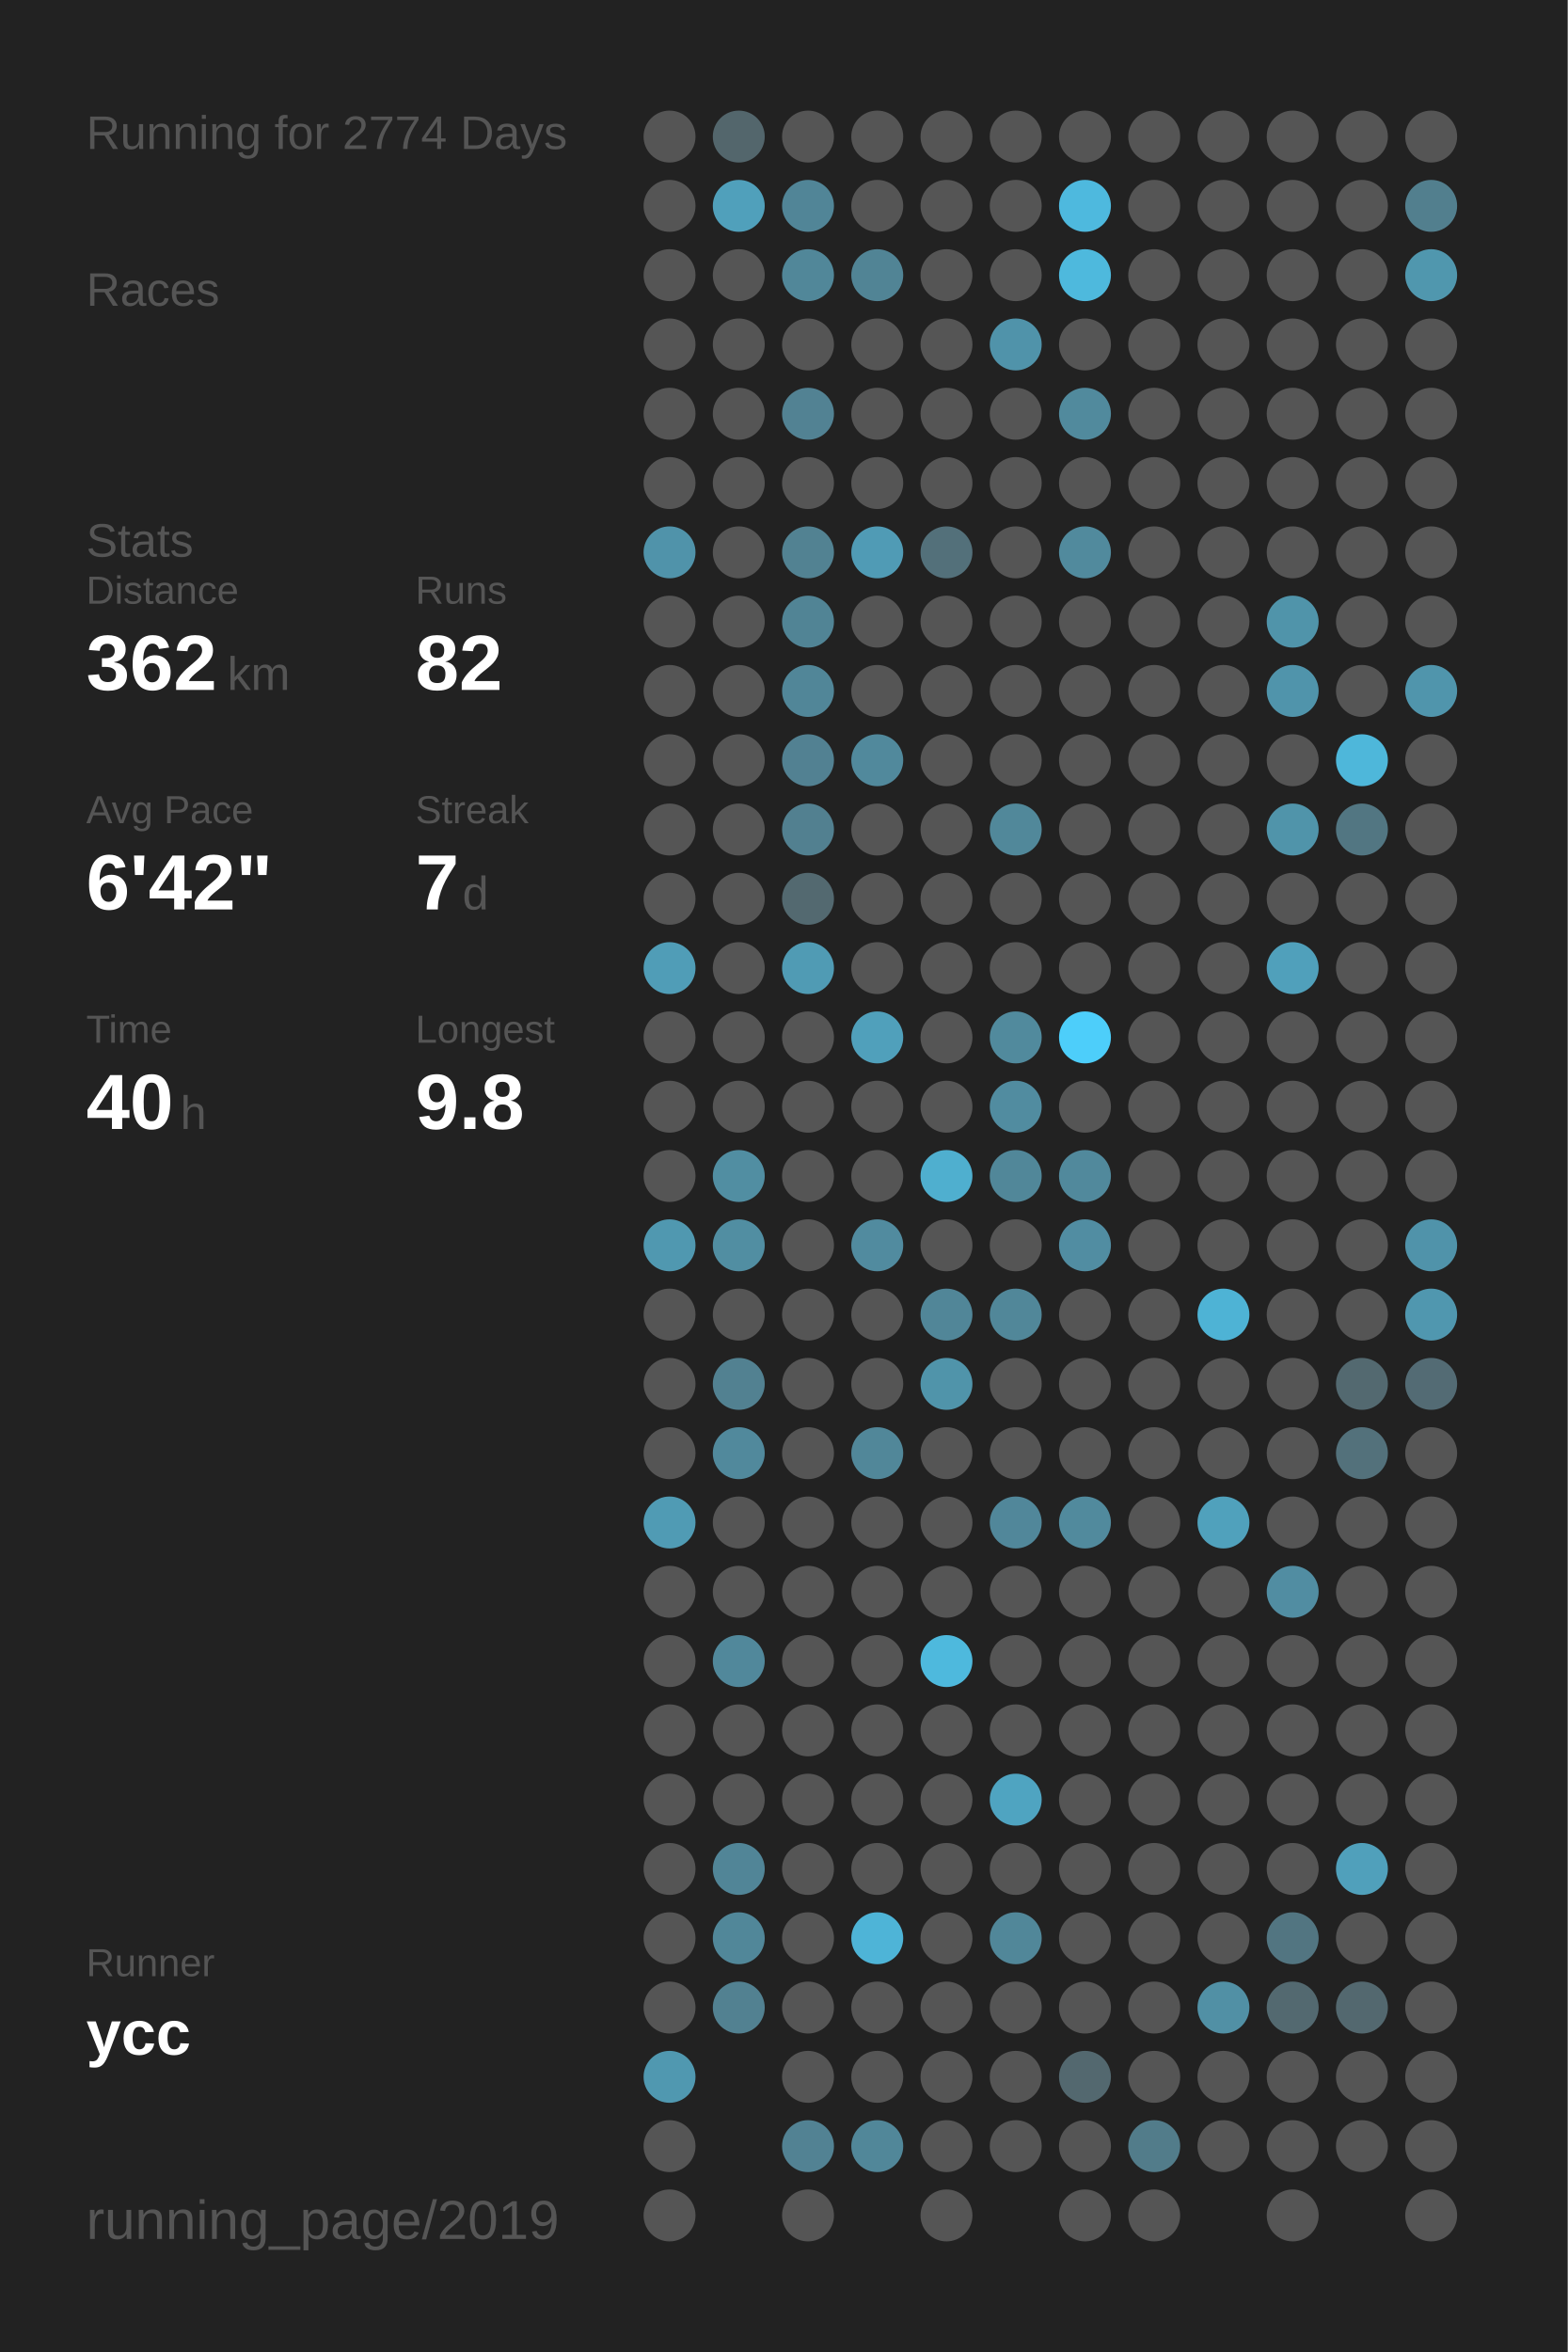
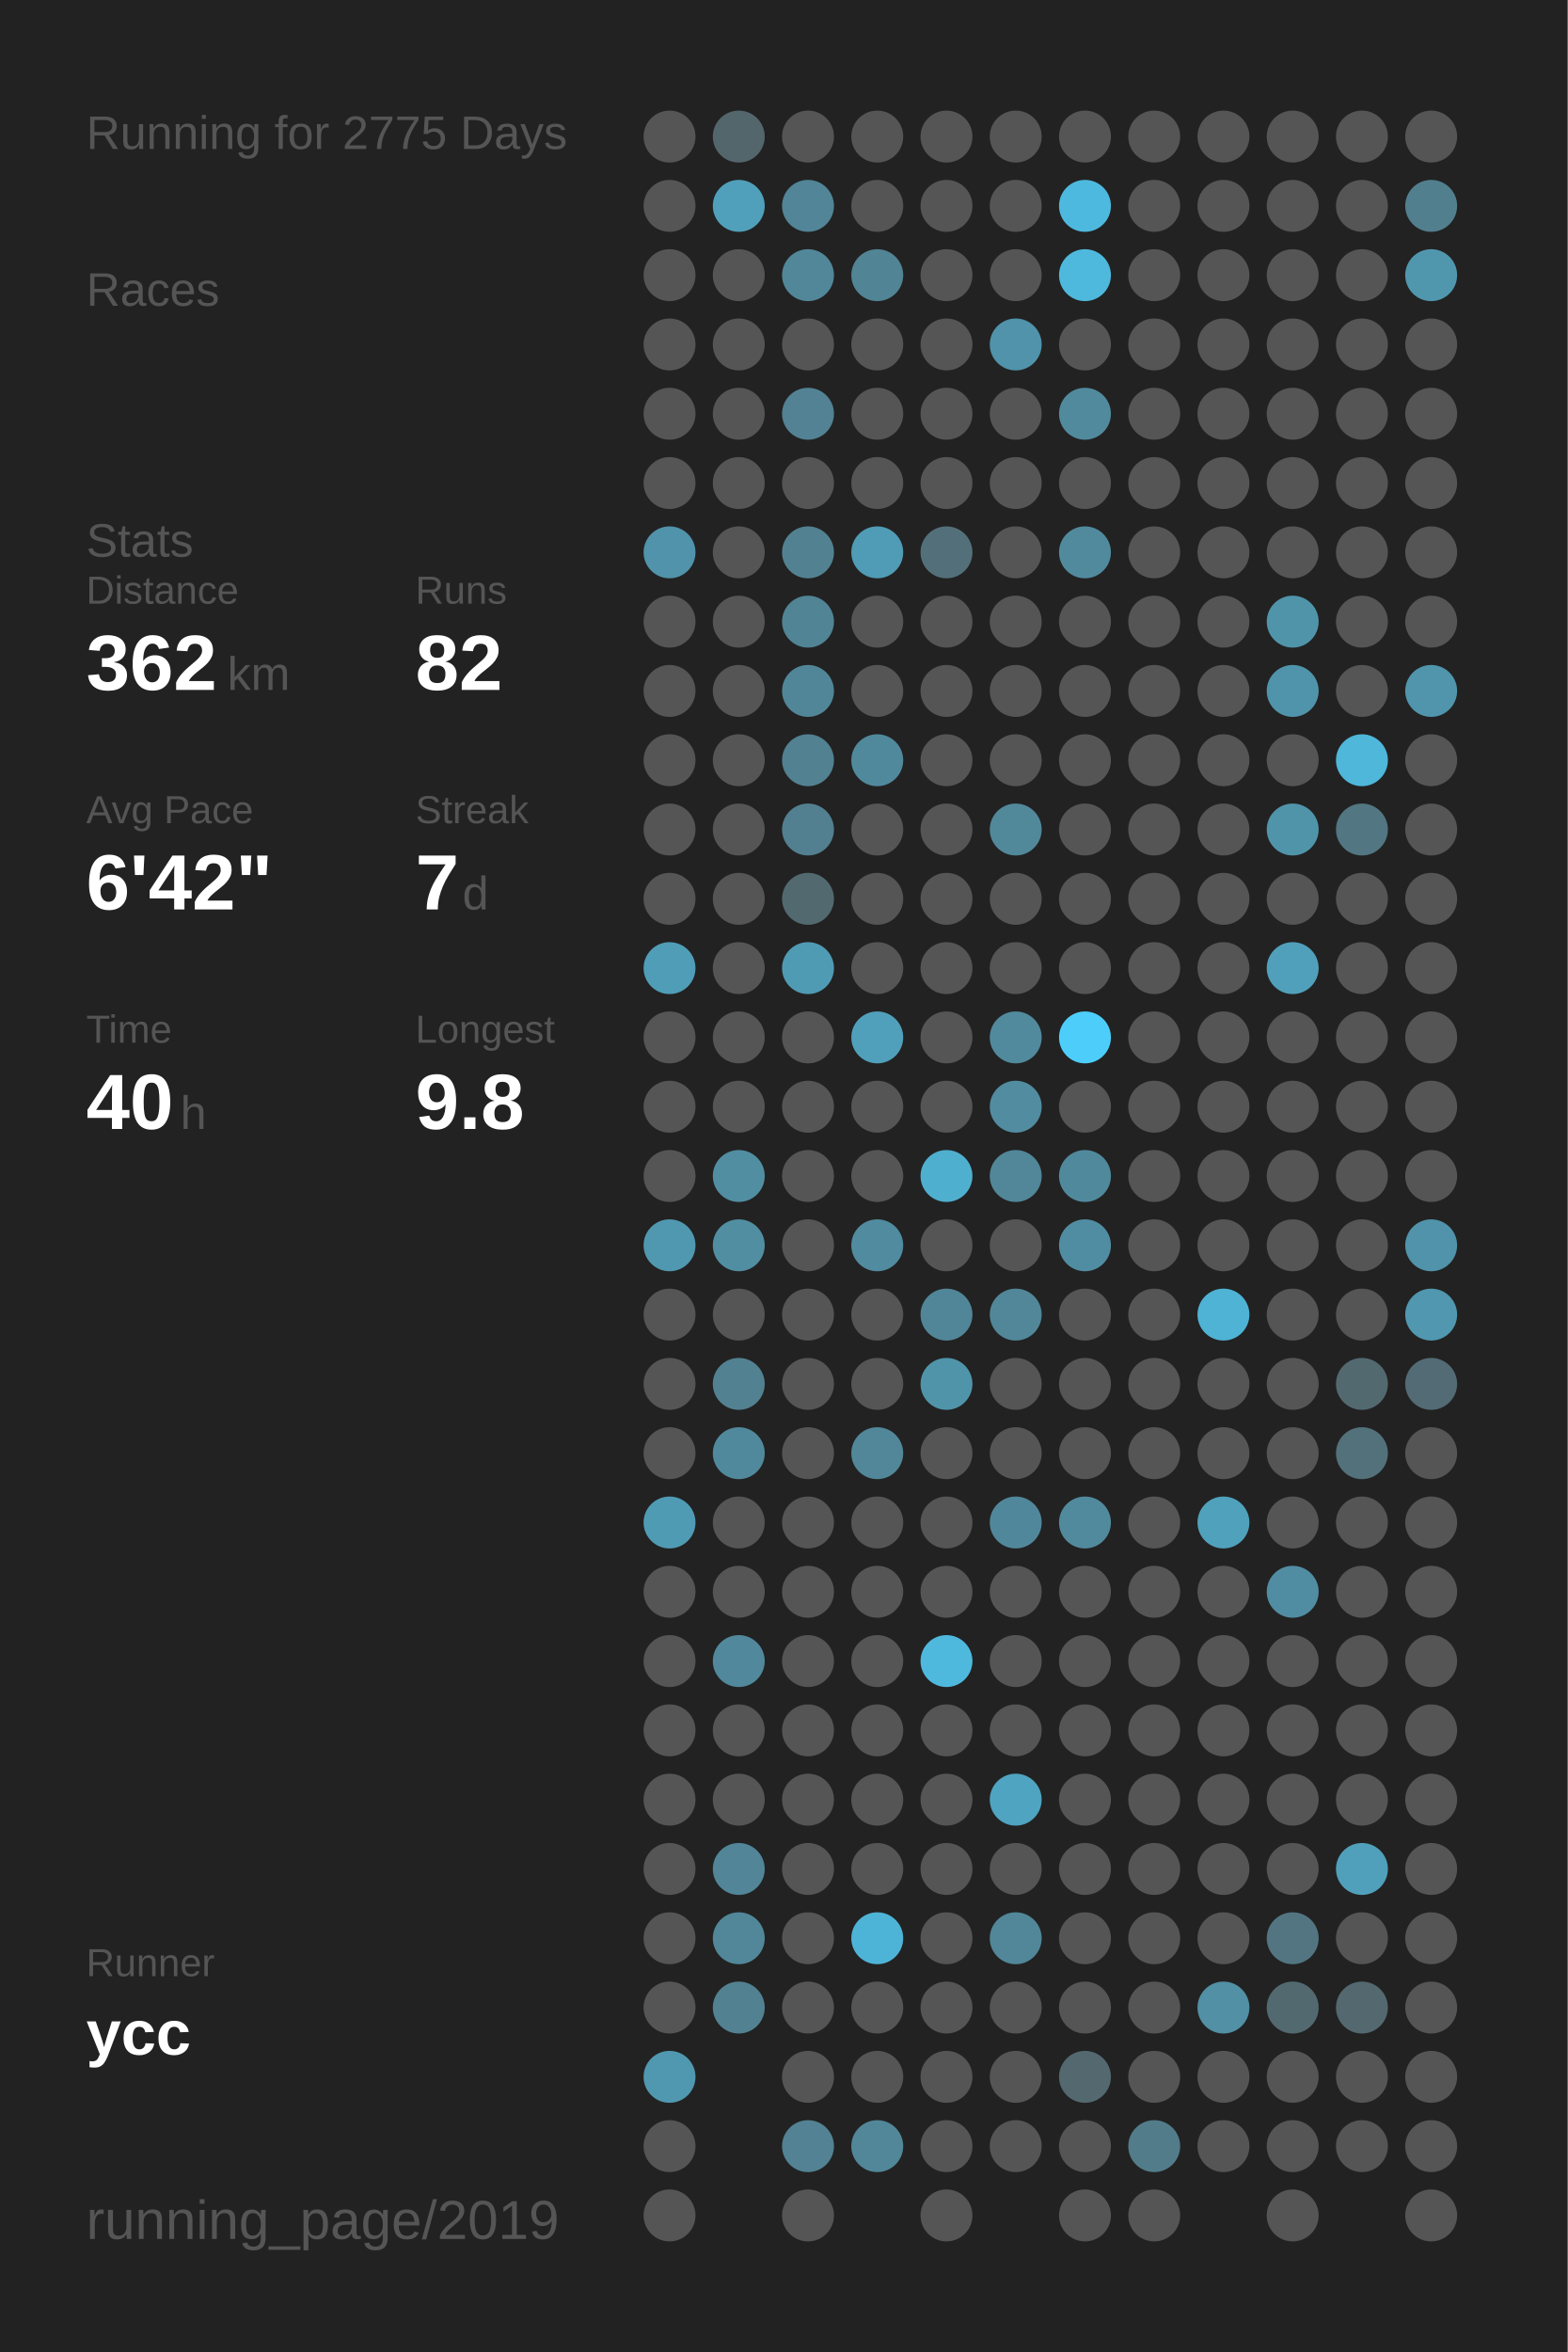
<svg xmlns="http://www.w3.org/2000/svg" baseProfile="full" height="300mm" version="1.1" viewBox="0,0,200,300" width="200mm">
  <defs />
  <rect fill="#222222" height="300" width="200" x="0" y="0" />
-   <text fill="#555555" style="font-size:6px; font-family:Arial;" x="11" y="19">Running for 2774 Days</text>
+   <text fill="#555555" style="font-size:6px; font-family:Arial;" x="11" y="19">Running for 2775 Days</text>
  <text fill="#555555" style="font-size:6px; font-family:Arial;" x="11" y="39">Races</text>
  <text fill="#555555" style="font-size:6px; font-family:Arial;" x="11" y="71">Stats</text>
  <text fill="#555555" style="font-size:5px; font-family:Arial;" x="11" y="77">Distance</text>
  <text fill="#FFFFFF" style="font-size:10px; font-family:Arial; font-weight:bold;" x="11" y="88">362</text>
  <text fill="#555555" style="font-size:6px; font-family:Arial;" x="29" y="88">km</text>
  <text fill="#555555" style="font-size:5px; font-family:Arial;" x="53" y="77">Runs</text>
  <text fill="#FFFFFF" style="font-size:10px; font-family:Arial; font-weight:bold;" x="53" y="88">82</text>
  <text fill="#555555" style="font-size:5px; font-family:Arial;" x="11" y="105">Avg Pace</text>
  <text fill="#FFFFFF" style="font-size:10px; font-family:Arial; font-weight:bold;" x="11" y="116">6'42"</text>
  <text fill="#555555" style="font-size:5px; font-family:Arial;" x="53" y="105">Streak</text>
  <text fill="#FFFFFF" style="font-size:10px; font-family:Arial; font-weight:bold;" x="53" y="116">7</text>
  <text fill="#555555" style="font-size:6px; font-family:Arial;" x="59" y="116">d</text>
  <text fill="#555555" style="font-size:5px; font-family:Arial;" x="11" y="133">Time</text>
  <text fill="#FFFFFF" style="font-size:10px; font-family:Arial; font-weight:bold;" x="11" y="144">40</text>
  <text fill="#555555" style="font-size:6px; font-family:Arial;" x="23" y="144">h</text>
  <text fill="#555555" style="font-size:5px; font-family:Arial;" x="53" y="133">Longest</text>
  <text fill="#FFFFFF" style="font-size:10px; font-family:Arial; font-weight:bold;" x="53" y="144">9.8</text>
  <text fill="#555555" style="font-size:5px; font-family:Arial;" x="11" y="252.065">Runner</text>
  <text fill="#FFFFFF" style="font-size:8px; font-family:Arial; font-weight:bold;" x="11" y="262.065">ycc</text>
  <text fill="#555555" style="font-size:7px; font-family:Arial;" x="11" y="285.581">running_page/2019</text>
  <circle cx="85.417" cy="17.419" fill="#555555" r="3.312" />
  <circle cx="85.417" cy="26.258" fill="#555555" r="3.312" />
  <circle cx="85.417" cy="35.097" fill="#555555" r="3.312" />
  <circle cx="85.417" cy="43.935" fill="#555555" r="3.312" />
  <circle cx="85.417" cy="52.774" fill="#555555" r="3.312" />
  <circle cx="85.417" cy="61.613" fill="#555555" r="3.312" />
  <circle cx="85.417" cy="70.452" fill="#5093aa" r="3.312" />
  <circle cx="85.417" cy="79.29" fill="#555555" r="3.312" />
  <circle cx="85.417" cy="88.129" fill="#555555" r="3.312" />
  <circle cx="85.417" cy="96.968" fill="#555555" r="3.312" />
  <circle cx="85.417" cy="105.806" fill="#555555" r="3.312" />
  <circle cx="85.417" cy="114.645" fill="#555555" r="3.312" />
  <circle cx="85.417" cy="123.484" fill="#509db7" r="3.312" />
  <circle cx="85.417" cy="132.323" fill="#555555" r="3.312" />
  <circle cx="85.417" cy="141.161" fill="#555555" r="3.312" />
  <circle cx="85.417" cy="150" fill="#555555" r="3.312" />
  <circle cx="85.417" cy="158.839" fill="#5098b0" r="3.312" />
  <circle cx="85.417" cy="167.677" fill="#555555" r="3.312" />
  <circle cx="85.417" cy="176.516" fill="#555555" r="3.312" />
  <circle cx="85.417" cy="185.355" fill="#555555" r="3.312" />
  <circle cx="85.417" cy="194.194" fill="#509bb4" r="3.312" />
  <circle cx="85.417" cy="203.032" fill="#555555" r="3.312" />
  <circle cx="85.417" cy="211.871" fill="#555555" r="3.312" />
  <circle cx="85.417" cy="220.71" fill="#555555" r="3.312" />
  <circle cx="85.417" cy="229.548" fill="#555555" r="3.312" />
  <circle cx="85.417" cy="238.387" fill="#555555" r="3.312" />
  <circle cx="85.417" cy="247.226" fill="#555555" r="3.312" />
  <circle cx="85.417" cy="256.065" fill="#555555" r="3.312" />
  <circle cx="85.417" cy="264.903" fill="#5098b0" r="3.312" />
  <circle cx="85.417" cy="273.742" fill="#555555" r="3.312" />
  <circle cx="85.417" cy="282.581" fill="#555555" r="3.312" />
  <circle cx="94.25" cy="17.419" fill="#53666c" r="3.312" />
  <circle cx="94.25" cy="26.258" fill="#50a0bb" r="3.312" />
  <circle cx="94.25" cy="35.097" fill="#555555" r="3.312" />
  <circle cx="94.25" cy="43.935" fill="#555555" r="3.312" />
  <circle cx="94.25" cy="52.774" fill="#555555" r="3.312" />
  <circle cx="94.25" cy="61.613" fill="#555555" r="3.312" />
  <circle cx="94.25" cy="70.452" fill="#555555" r="3.312" />
  <circle cx="94.25" cy="79.29" fill="#555555" r="3.312" />
  <circle cx="94.25" cy="88.129" fill="#555555" r="3.312" />
  <circle cx="94.25" cy="96.968" fill="#555555" r="3.312" />
  <circle cx="94.25" cy="105.806" fill="#555555" r="3.312" />
  <circle cx="94.25" cy="114.645" fill="#555555" r="3.312" />
  <circle cx="94.25" cy="123.484" fill="#555555" r="3.312" />
  <circle cx="94.25" cy="132.323" fill="#555555" r="3.312" />
  <circle cx="94.25" cy="141.161" fill="#555555" r="3.312" />
  <circle cx="94.25" cy="150" fill="#518ea2" r="3.312" />
  <circle cx="94.25" cy="158.839" fill="#518ea2" r="3.312" />
  <circle cx="94.25" cy="167.677" fill="#555555" r="3.312" />
  <circle cx="94.25" cy="176.516" fill="#528191" r="3.312" />
  <circle cx="94.25" cy="185.355" fill="#51899c" r="3.312" />
  <circle cx="94.25" cy="194.194" fill="#555555" r="3.312" />
  <circle cx="94.25" cy="203.032" fill="#555555" r="3.312" />
  <circle cx="94.25" cy="211.871" fill="#51889b" r="3.312" />
  <circle cx="94.25" cy="220.71" fill="#555555" r="3.312" />
  <circle cx="94.25" cy="229.548" fill="#555555" r="3.312" />
  <circle cx="94.25" cy="238.387" fill="#518597" r="3.312" />
  <circle cx="94.25" cy="247.226" fill="#518799" r="3.312" />
  <circle cx="94.25" cy="256.065" fill="#528191" r="3.312" />
  <circle cx="103.083" cy="17.419" fill="#555555" r="3.312" />
  <circle cx="103.083" cy="26.258" fill="#518597" r="3.312" />
  <circle cx="103.083" cy="35.097" fill="#518799" r="3.312" />
  <circle cx="103.083" cy="43.935" fill="#555555" r="3.312" />
  <circle cx="103.083" cy="52.774" fill="#528293" r="3.312" />
  <circle cx="103.083" cy="61.613" fill="#555555" r="3.312" />
  <circle cx="103.083" cy="70.452" fill="#528292" r="3.312" />
  <circle cx="103.083" cy="79.29" fill="#518495" r="3.312" />
  <circle cx="103.083" cy="88.129" fill="#518698" r="3.312" />
  <circle cx="103.083" cy="96.968" fill="#528192" r="3.312" />
  <circle cx="103.083" cy="105.806" fill="#528090" r="3.312" />
  <circle cx="103.083" cy="114.645" fill="#536970" r="3.312" />
  <circle cx="103.083" cy="123.484" fill="#509bb4" r="3.312" />
  <circle cx="103.083" cy="132.323" fill="#555555" r="3.312" />
  <circle cx="103.083" cy="141.161" fill="#555555" r="3.312" />
  <circle cx="103.083" cy="150" fill="#555555" r="3.312" />
  <circle cx="103.083" cy="158.839" fill="#555555" r="3.312" />
  <circle cx="103.083" cy="167.677" fill="#555555" r="3.312" />
  <circle cx="103.083" cy="176.516" fill="#555555" r="3.312" />
  <circle cx="103.083" cy="185.355" fill="#555555" r="3.312" />
  <circle cx="103.083" cy="194.194" fill="#555555" r="3.312" />
  <circle cx="103.083" cy="203.032" fill="#555555" r="3.312" />
  <circle cx="103.083" cy="211.871" fill="#555555" r="3.312" />
  <circle cx="103.083" cy="220.71" fill="#555555" r="3.312" />
  <circle cx="103.083" cy="229.548" fill="#555555" r="3.312" />
  <circle cx="103.083" cy="238.387" fill="#555555" r="3.312" />
  <circle cx="103.083" cy="247.226" fill="#555555" r="3.312" />
  <circle cx="103.083" cy="256.065" fill="#555555" r="3.312" />
  <circle cx="103.083" cy="264.903" fill="#555555" r="3.312" />
  <circle cx="103.083" cy="273.742" fill="#528293" r="3.312" />
  <circle cx="103.083" cy="282.581" fill="#555555" r="3.312" />
  <circle cx="111.917" cy="17.419" fill="#555555" r="3.312" />
  <circle cx="111.917" cy="26.258" fill="#555555" r="3.312" />
  <circle cx="111.917" cy="35.097" fill="#518495" r="3.312" />
  <circle cx="111.917" cy="43.935" fill="#555555" r="3.312" />
  <circle cx="111.917" cy="52.774" fill="#555555" r="3.312" />
  <circle cx="111.917" cy="61.613" fill="#555555" r="3.312" />
  <circle cx="111.917" cy="70.452" fill="#509bb5" r="3.312" />
  <circle cx="111.917" cy="79.29" fill="#555555" r="3.312" />
  <circle cx="111.917" cy="88.129" fill="#555555" r="3.312" />
  <circle cx="111.917" cy="96.968" fill="#51899c" r="3.312" />
  <circle cx="111.917" cy="105.806" fill="#555555" r="3.312" />
  <circle cx="111.917" cy="114.645" fill="#555555" r="3.312" />
  <circle cx="111.917" cy="123.484" fill="#555555" r="3.312" />
  <circle cx="111.917" cy="132.323" fill="#50a0bb" r="3.312" />
  <circle cx="111.917" cy="141.161" fill="#555555" r="3.312" />
  <circle cx="111.917" cy="150" fill="#555555" r="3.312" />
  <circle cx="111.917" cy="158.839" fill="#518b9f" r="3.312" />
  <circle cx="111.917" cy="167.677" fill="#555555" r="3.312" />
  <circle cx="111.917" cy="176.516" fill="#555555" r="3.312" />
  <circle cx="111.917" cy="185.355" fill="#518799" r="3.312" />
  <circle cx="111.917" cy="194.194" fill="#555555" r="3.312" />
  <circle cx="111.917" cy="203.032" fill="#555555" r="3.312" />
  <circle cx="111.917" cy="211.871" fill="#555555" r="3.312" />
  <circle cx="111.917" cy="220.71" fill="#555555" r="3.312" />
  <circle cx="111.917" cy="229.548" fill="#555555" r="3.312" />
  <circle cx="111.917" cy="238.387" fill="#555555" r="3.312" />
  <circle cx="111.917" cy="247.226" fill="#4eb4d7" r="3.312" />
  <circle cx="111.917" cy="256.065" fill="#555555" r="3.312" />
  <circle cx="111.917" cy="264.903" fill="#555555" r="3.312" />
  <circle cx="111.917" cy="273.742" fill="#518799" r="3.312" />
  <circle cx="120.75" cy="17.419" fill="#555555" r="3.312" />
  <circle cx="120.75" cy="26.258" fill="#555555" r="3.312" />
  <circle cx="120.75" cy="35.097" fill="#555555" r="3.312" />
  <circle cx="120.75" cy="43.935" fill="#555555" r="3.312" />
  <circle cx="120.75" cy="52.774" fill="#555555" r="3.312" />
  <circle cx="120.75" cy="61.613" fill="#555555" r="3.312" />
  <circle cx="120.75" cy="70.452" fill="#53707a" r="3.312" />
  <circle cx="120.75" cy="79.29" fill="#555555" r="3.312" />
  <circle cx="120.75" cy="88.129" fill="#555555" r="3.312" />
  <circle cx="120.75" cy="96.968" fill="#555555" r="3.312" />
  <circle cx="120.75" cy="105.806" fill="#555555" r="3.312" />
  <circle cx="120.75" cy="114.645" fill="#555555" r="3.312" />
  <circle cx="120.75" cy="123.484" fill="#555555" r="3.312" />
  <circle cx="120.75" cy="132.323" fill="#555555" r="3.312" />
  <circle cx="120.75" cy="141.161" fill="#555555" r="3.312" />
  <circle cx="120.75" cy="150" fill="#4fafcf" r="3.312" />
  <circle cx="120.75" cy="158.839" fill="#555555" r="3.312" />
  <circle cx="120.75" cy="167.677" fill="#518698" r="3.312" />
  <circle cx="120.75" cy="176.516" fill="#5094aa" r="3.312" />
  <circle cx="120.75" cy="185.355" fill="#555555" r="3.312" />
  <circle cx="120.75" cy="194.194" fill="#555555" r="3.312" />
  <circle cx="120.75" cy="203.032" fill="#555555" r="3.312" />
  <circle cx="120.75" cy="211.871" fill="#4eb9dd" r="3.312" />
  <circle cx="120.75" cy="220.71" fill="#555555" r="3.312" />
  <circle cx="120.75" cy="229.548" fill="#555555" r="3.312" />
  <circle cx="120.75" cy="238.387" fill="#555555" r="3.312" />
  <circle cx="120.75" cy="247.226" fill="#555555" r="3.312" />
  <circle cx="120.75" cy="256.065" fill="#555555" r="3.312" />
  <circle cx="120.75" cy="264.903" fill="#555555" r="3.312" />
  <circle cx="120.75" cy="273.742" fill="#555555" r="3.312" />
  <circle cx="120.75" cy="282.581" fill="#555555" r="3.312" />
  <circle cx="129.583" cy="17.419" fill="#555555" r="3.312" />
  <circle cx="129.583" cy="26.258" fill="#555555" r="3.312" />
  <circle cx="129.583" cy="35.097" fill="#555555" r="3.312" />
  <circle cx="129.583" cy="43.935" fill="#5093aa" r="3.312" />
  <circle cx="129.583" cy="52.774" fill="#555555" r="3.312" />
  <circle cx="129.583" cy="61.613" fill="#555555" r="3.312" />
  <circle cx="129.583" cy="70.452" fill="#555555" r="3.312" />
  <circle cx="129.583" cy="79.29" fill="#555555" r="3.312" />
  <circle cx="129.583" cy="88.129" fill="#555555" r="3.312" />
  <circle cx="129.583" cy="96.968" fill="#555555" r="3.312" />
  <circle cx="129.583" cy="105.806" fill="#51889a" r="3.312" />
  <circle cx="129.583" cy="114.645" fill="#555555" r="3.312" />
  <circle cx="129.583" cy="123.484" fill="#555555" r="3.312" />
  <circle cx="129.583" cy="132.323" fill="#518a9d" r="3.312" />
  <circle cx="129.583" cy="141.161" fill="#518ca0" r="3.312" />
  <circle cx="129.583" cy="150" fill="#518799" r="3.312" />
  <circle cx="129.583" cy="158.839" fill="#555555" r="3.312" />
  <circle cx="129.583" cy="167.677" fill="#518799" r="3.312" />
  <circle cx="129.583" cy="176.516" fill="#555555" r="3.312" />
  <circle cx="129.583" cy="185.355" fill="#555555" r="3.312" />
  <circle cx="129.583" cy="194.194" fill="#51879a" r="3.312" />
  <circle cx="129.583" cy="203.032" fill="#555555" r="3.312" />
  <circle cx="129.583" cy="211.871" fill="#555555" r="3.312" />
  <circle cx="129.583" cy="220.71" fill="#555555" r="3.312" />
  <circle cx="129.583" cy="229.548" fill="#4fa4c1" r="3.312" />
  <circle cx="129.583" cy="238.387" fill="#555555" r="3.312" />
  <circle cx="129.583" cy="247.226" fill="#518799" r="3.312" />
  <circle cx="129.583" cy="256.065" fill="#555555" r="3.312" />
  <circle cx="129.583" cy="264.903" fill="#555555" r="3.312" />
  <circle cx="129.583" cy="273.742" fill="#555555" r="3.312" />
  <circle cx="138.417" cy="17.419" fill="#555555" r="3.312" />
  <circle cx="138.417" cy="26.258" fill="#4eb9de" r="3.312" />
  <circle cx="138.417" cy="35.097" fill="#4eb9dd" r="3.312" />
  <circle cx="138.417" cy="43.935" fill="#555555" r="3.312" />
  <circle cx="138.417" cy="52.774" fill="#518a9d" r="3.312" />
  <circle cx="138.417" cy="61.613" fill="#555555" r="3.312" />
  <circle cx="138.417" cy="70.452" fill="#518a9d" r="3.312" />
  <circle cx="138.417" cy="79.29" fill="#555555" r="3.312" />
  <circle cx="138.417" cy="88.129" fill="#555555" r="3.312" />
  <circle cx="138.417" cy="96.968" fill="#555555" r="3.312" />
  <circle cx="138.417" cy="105.806" fill="#555555" r="3.312" />
  <circle cx="138.417" cy="114.645" fill="#555555" r="3.312" />
  <circle cx="138.417" cy="123.484" fill="#555555" r="3.312" />
  <circle cx="138.417" cy="132.323" fill="#4dcefa" r="3.312" />
  <circle cx="138.417" cy="141.161" fill="#555555" r="3.312" />
  <circle cx="138.417" cy="150" fill="#51899c" r="3.312" />
  <circle cx="138.417" cy="158.839" fill="#518da2" r="3.312" />
  <circle cx="138.417" cy="167.677" fill="#555555" r="3.312" />
  <circle cx="138.417" cy="176.516" fill="#555555" r="3.312" />
  <circle cx="138.417" cy="185.355" fill="#555555" r="3.312" />
  <circle cx="138.417" cy="194.194" fill="#518a9d" r="3.312" />
  <circle cx="138.417" cy="203.032" fill="#555555" r="3.312" />
  <circle cx="138.417" cy="211.871" fill="#555555" r="3.312" />
  <circle cx="138.417" cy="220.71" fill="#555555" r="3.312" />
  <circle cx="138.417" cy="229.548" fill="#555555" r="3.312" />
  <circle cx="138.417" cy="238.387" fill="#555555" r="3.312" />
  <circle cx="138.417" cy="247.226" fill="#555555" r="3.312" />
  <circle cx="138.417" cy="256.065" fill="#555555" r="3.312" />
  <circle cx="138.417" cy="264.903" fill="#53686f" r="3.312" />
  <circle cx="138.417" cy="273.742" fill="#555555" r="3.312" />
  <circle cx="138.417" cy="282.581" fill="#555555" r="3.312" />
  <circle cx="147.25" cy="17.419" fill="#555555" r="3.312" />
  <circle cx="147.25" cy="26.258" fill="#555555" r="3.312" />
  <circle cx="147.25" cy="35.097" fill="#555555" r="3.312" />
  <circle cx="147.25" cy="43.935" fill="#555555" r="3.312" />
  <circle cx="147.25" cy="52.774" fill="#555555" r="3.312" />
  <circle cx="147.25" cy="61.613" fill="#555555" r="3.312" />
  <circle cx="147.25" cy="70.452" fill="#555555" r="3.312" />
  <circle cx="147.25" cy="79.29" fill="#555555" r="3.312" />
  <circle cx="147.25" cy="88.129" fill="#555555" r="3.312" />
  <circle cx="147.25" cy="96.968" fill="#555555" r="3.312" />
  <circle cx="147.25" cy="105.806" fill="#555555" r="3.312" />
  <circle cx="147.25" cy="114.645" fill="#555555" r="3.312" />
  <circle cx="147.25" cy="123.484" fill="#555555" r="3.312" />
  <circle cx="147.25" cy="132.323" fill="#555555" r="3.312" />
  <circle cx="147.25" cy="141.161" fill="#555555" r="3.312" />
  <circle cx="147.25" cy="150" fill="#555555" r="3.312" />
  <circle cx="147.25" cy="158.839" fill="#555555" r="3.312" />
  <circle cx="147.25" cy="167.677" fill="#555555" r="3.312" />
  <circle cx="147.25" cy="176.516" fill="#555555" r="3.312" />
  <circle cx="147.25" cy="185.355" fill="#555555" r="3.312" />
  <circle cx="147.25" cy="194.194" fill="#555555" r="3.312" />
  <circle cx="147.25" cy="203.032" fill="#555555" r="3.312" />
  <circle cx="147.25" cy="211.871" fill="#555555" r="3.312" />
  <circle cx="147.25" cy="220.71" fill="#555555" r="3.312" />
  <circle cx="147.25" cy="229.548" fill="#555555" r="3.312" />
  <circle cx="147.25" cy="238.387" fill="#555555" r="3.312" />
  <circle cx="147.25" cy="247.226" fill="#555555" r="3.312" />
  <circle cx="147.25" cy="256.065" fill="#555555" r="3.312" />
  <circle cx="147.25" cy="264.903" fill="#555555" r="3.312" />
  <circle cx="147.25" cy="273.742" fill="#527c8a" r="3.312" />
  <circle cx="147.25" cy="282.581" fill="#555555" r="3.312" />
  <circle cx="156.083" cy="17.419" fill="#555555" r="3.312" />
  <circle cx="156.083" cy="26.258" fill="#555555" r="3.312" />
  <circle cx="156.083" cy="35.097" fill="#555555" r="3.312" />
  <circle cx="156.083" cy="43.935" fill="#555555" r="3.312" />
  <circle cx="156.083" cy="52.774" fill="#555555" r="3.312" />
  <circle cx="156.083" cy="61.613" fill="#555555" r="3.312" />
  <circle cx="156.083" cy="70.452" fill="#555555" r="3.312" />
  <circle cx="156.083" cy="79.29" fill="#555555" r="3.312" />
  <circle cx="156.083" cy="88.129" fill="#555555" r="3.312" />
  <circle cx="156.083" cy="96.968" fill="#555555" r="3.312" />
  <circle cx="156.083" cy="105.806" fill="#555555" r="3.312" />
  <circle cx="156.083" cy="114.645" fill="#555555" r="3.312" />
  <circle cx="156.083" cy="123.484" fill="#555555" r="3.312" />
  <circle cx="156.083" cy="132.323" fill="#555555" r="3.312" />
  <circle cx="156.083" cy="141.161" fill="#555555" r="3.312" />
  <circle cx="156.083" cy="150" fill="#555555" r="3.312" />
  <circle cx="156.083" cy="158.839" fill="#555555" r="3.312" />
  <circle cx="156.083" cy="167.677" fill="#4eb3d5" r="3.312" />
  <circle cx="156.083" cy="176.516" fill="#555555" r="3.312" />
  <circle cx="156.083" cy="185.355" fill="#555555" r="3.312" />
  <circle cx="156.083" cy="194.194" fill="#50a1bc" r="3.312" />
  <circle cx="156.083" cy="203.032" fill="#555555" r="3.312" />
  <circle cx="156.083" cy="211.871" fill="#555555" r="3.312" />
  <circle cx="156.083" cy="220.71" fill="#555555" r="3.312" />
  <circle cx="156.083" cy="229.548" fill="#555555" r="3.312" />
  <circle cx="156.083" cy="238.387" fill="#555555" r="3.312" />
  <circle cx="156.083" cy="247.226" fill="#555555" r="3.312" />
  <circle cx="156.083" cy="256.065" fill="#5190a5" r="3.312" />
  <circle cx="156.083" cy="264.903" fill="#555555" r="3.312" />
  <circle cx="156.083" cy="273.742" fill="#555555" r="3.312" />
  <circle cx="164.917" cy="17.419" fill="#555555" r="3.312" />
  <circle cx="164.917" cy="26.258" fill="#555555" r="3.312" />
  <circle cx="164.917" cy="35.097" fill="#555555" r="3.312" />
  <circle cx="164.917" cy="43.935" fill="#555555" r="3.312" />
  <circle cx="164.917" cy="52.774" fill="#555555" r="3.312" />
  <circle cx="164.917" cy="61.613" fill="#555555" r="3.312" />
  <circle cx="164.917" cy="70.452" fill="#555555" r="3.312" />
  <circle cx="164.917" cy="79.29" fill="#5094aa" r="3.312" />
  <circle cx="164.917" cy="88.129" fill="#5094ab" r="3.312" />
  <circle cx="164.917" cy="96.968" fill="#555555" r="3.312" />
  <circle cx="164.917" cy="105.806" fill="#5094aa" r="3.312" />
  <circle cx="164.917" cy="114.645" fill="#555555" r="3.312" />
  <circle cx="164.917" cy="123.484" fill="#50a0bb" r="3.312" />
  <circle cx="164.917" cy="132.323" fill="#555555" r="3.312" />
  <circle cx="164.917" cy="141.161" fill="#555555" r="3.312" />
  <circle cx="164.917" cy="150" fill="#555555" r="3.312" />
  <circle cx="164.917" cy="158.839" fill="#555555" r="3.312" />
  <circle cx="164.917" cy="167.677" fill="#555555" r="3.312" />
  <circle cx="164.917" cy="176.516" fill="#555555" r="3.312" />
  <circle cx="164.917" cy="185.355" fill="#555555" r="3.312" />
  <circle cx="164.917" cy="194.194" fill="#555555" r="3.312" />
  <circle cx="164.917" cy="203.032" fill="#518da2" r="3.312" />
  <circle cx="164.917" cy="211.871" fill="#555555" r="3.312" />
  <circle cx="164.917" cy="220.71" fill="#555555" r="3.312" />
  <circle cx="164.917" cy="229.548" fill="#555555" r="3.312" />
  <circle cx="164.917" cy="238.387" fill="#555555" r="3.312" />
  <circle cx="164.917" cy="247.226" fill="#527581" r="3.312" />
  <circle cx="164.917" cy="256.065" fill="#536970" r="3.312" />
  <circle cx="164.917" cy="264.903" fill="#555555" r="3.312" />
  <circle cx="164.917" cy="273.742" fill="#555555" r="3.312" />
  <circle cx="164.917" cy="282.581" fill="#555555" r="3.312" />
  <circle cx="173.75" cy="17.419" fill="#555555" r="3.312" />
  <circle cx="173.75" cy="26.258" fill="#555555" r="3.312" />
  <circle cx="173.75" cy="35.097" fill="#555555" r="3.312" />
  <circle cx="173.75" cy="43.935" fill="#555555" r="3.312" />
  <circle cx="173.75" cy="52.774" fill="#555555" r="3.312" />
  <circle cx="173.75" cy="61.613" fill="#555555" r="3.312" />
  <circle cx="173.75" cy="70.452" fill="#555555" r="3.312" />
  <circle cx="173.75" cy="79.29" fill="#555555" r="3.312" />
  <circle cx="173.75" cy="88.129" fill="#555555" r="3.312" />
  <circle cx="173.75" cy="96.968" fill="#4eb7da" r="3.312" />
  <circle cx="173.75" cy="105.806" fill="#527682" r="3.312" />
  <circle cx="173.75" cy="114.645" fill="#555555" r="3.312" />
  <circle cx="173.75" cy="123.484" fill="#555555" r="3.312" />
  <circle cx="173.75" cy="132.323" fill="#555555" r="3.312" />
  <circle cx="173.75" cy="141.161" fill="#555555" r="3.312" />
  <circle cx="173.75" cy="150" fill="#555555" r="3.312" />
  <circle cx="173.75" cy="158.839" fill="#555555" r="3.312" />
  <circle cx="173.75" cy="167.677" fill="#555555" r="3.312" />
  <circle cx="173.75" cy="176.516" fill="#536970" r="3.312" />
  <circle cx="173.75" cy="185.355" fill="#53717b" r="3.312" />
  <circle cx="173.75" cy="194.194" fill="#555555" r="3.312" />
  <circle cx="173.75" cy="203.032" fill="#555555" r="3.312" />
  <circle cx="173.75" cy="211.871" fill="#555555" r="3.312" />
  <circle cx="173.75" cy="220.71" fill="#555555" r="3.312" />
  <circle cx="173.75" cy="229.548" fill="#555555" r="3.312" />
  <circle cx="173.75" cy="238.387" fill="#50a0bb" r="3.312" />
  <circle cx="173.75" cy="247.226" fill="#555555" r="3.312" />
  <circle cx="173.75" cy="256.065" fill="#53686f" r="3.312" />
  <circle cx="173.75" cy="264.903" fill="#555555" r="3.312" />
  <circle cx="173.75" cy="273.742" fill="#555555" r="3.312" />
  <circle cx="182.583" cy="17.419" fill="#555555" r="3.312" />
  <circle cx="182.583" cy="26.258" fill="#527f8e" r="3.312" />
  <circle cx="182.583" cy="35.097" fill="#5097ae" r="3.312" />
  <circle cx="182.583" cy="43.935" fill="#555555" r="3.312" />
  <circle cx="182.583" cy="52.774" fill="#555555" r="3.312" />
  <circle cx="182.583" cy="61.613" fill="#555555" r="3.312" />
  <circle cx="182.583" cy="70.452" fill="#555555" r="3.312" />
  <circle cx="182.583" cy="79.29" fill="#555555" r="3.312" />
  <circle cx="182.583" cy="88.129" fill="#5095ac" r="3.312" />
  <circle cx="182.583" cy="96.968" fill="#555555" r="3.312" />
  <circle cx="182.583" cy="105.806" fill="#555555" r="3.312" />
  <circle cx="182.583" cy="114.645" fill="#555555" r="3.312" />
  <circle cx="182.583" cy="123.484" fill="#555555" r="3.312" />
  <circle cx="182.583" cy="132.323" fill="#555555" r="3.312" />
  <circle cx="182.583" cy="141.161" fill="#555555" r="3.312" />
  <circle cx="182.583" cy="150" fill="#555555" r="3.312" />
  <circle cx="182.583" cy="158.839" fill="#5093aa" r="3.312" />
  <circle cx="182.583" cy="167.677" fill="#5097af" r="3.312" />
  <circle cx="182.583" cy="176.516" fill="#536b74" r="3.312" />
  <circle cx="182.583" cy="185.355" fill="#555555" r="3.312" />
  <circle cx="182.583" cy="194.194" fill="#555555" r="3.312" />
  <circle cx="182.583" cy="203.032" fill="#555555" r="3.312" />
  <circle cx="182.583" cy="211.871" fill="#555555" r="3.312" />
  <circle cx="182.583" cy="220.71" fill="#555555" r="3.312" />
  <circle cx="182.583" cy="229.548" fill="#555555" r="3.312" />
  <circle cx="182.583" cy="238.387" fill="#555555" r="3.312" />
  <circle cx="182.583" cy="247.226" fill="#555555" r="3.312" />
  <circle cx="182.583" cy="256.065" fill="#555555" r="3.312" />
  <circle cx="182.583" cy="264.903" fill="#555555" r="3.312" />
  <circle cx="182.583" cy="273.742" fill="#555555" r="3.312" />
  <circle cx="182.583" cy="282.581" fill="#555555" r="3.312" />
</svg>
